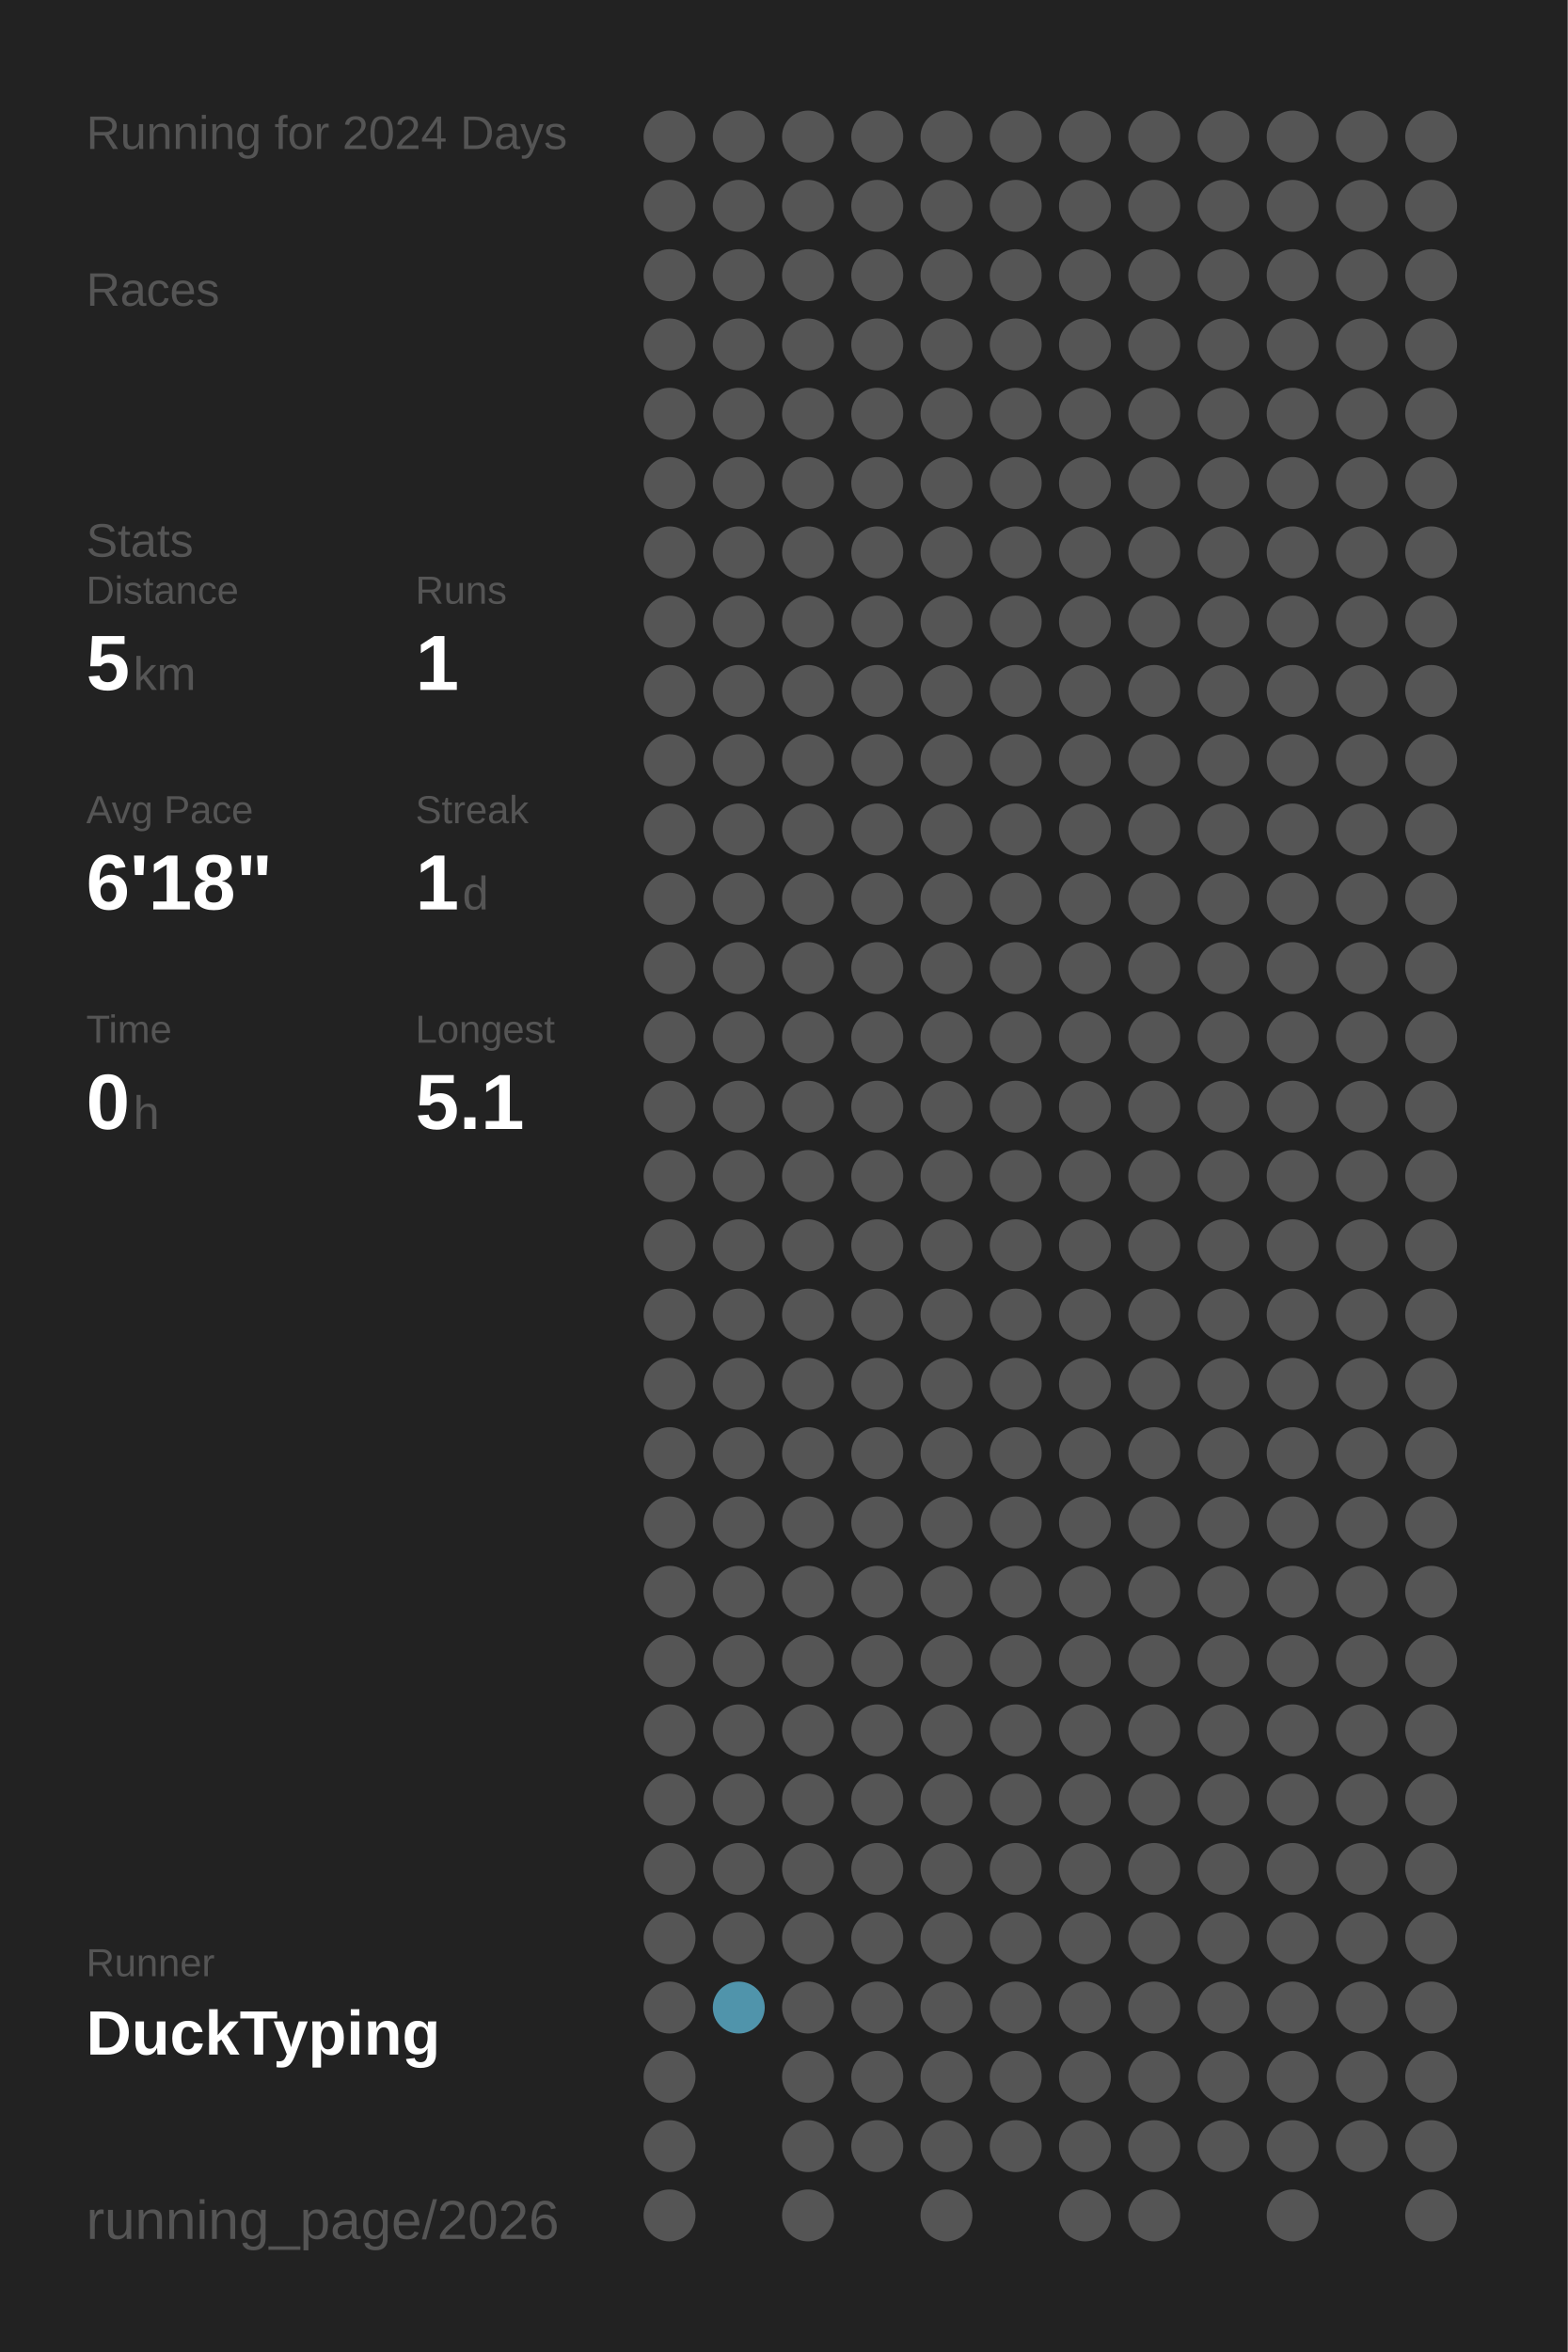
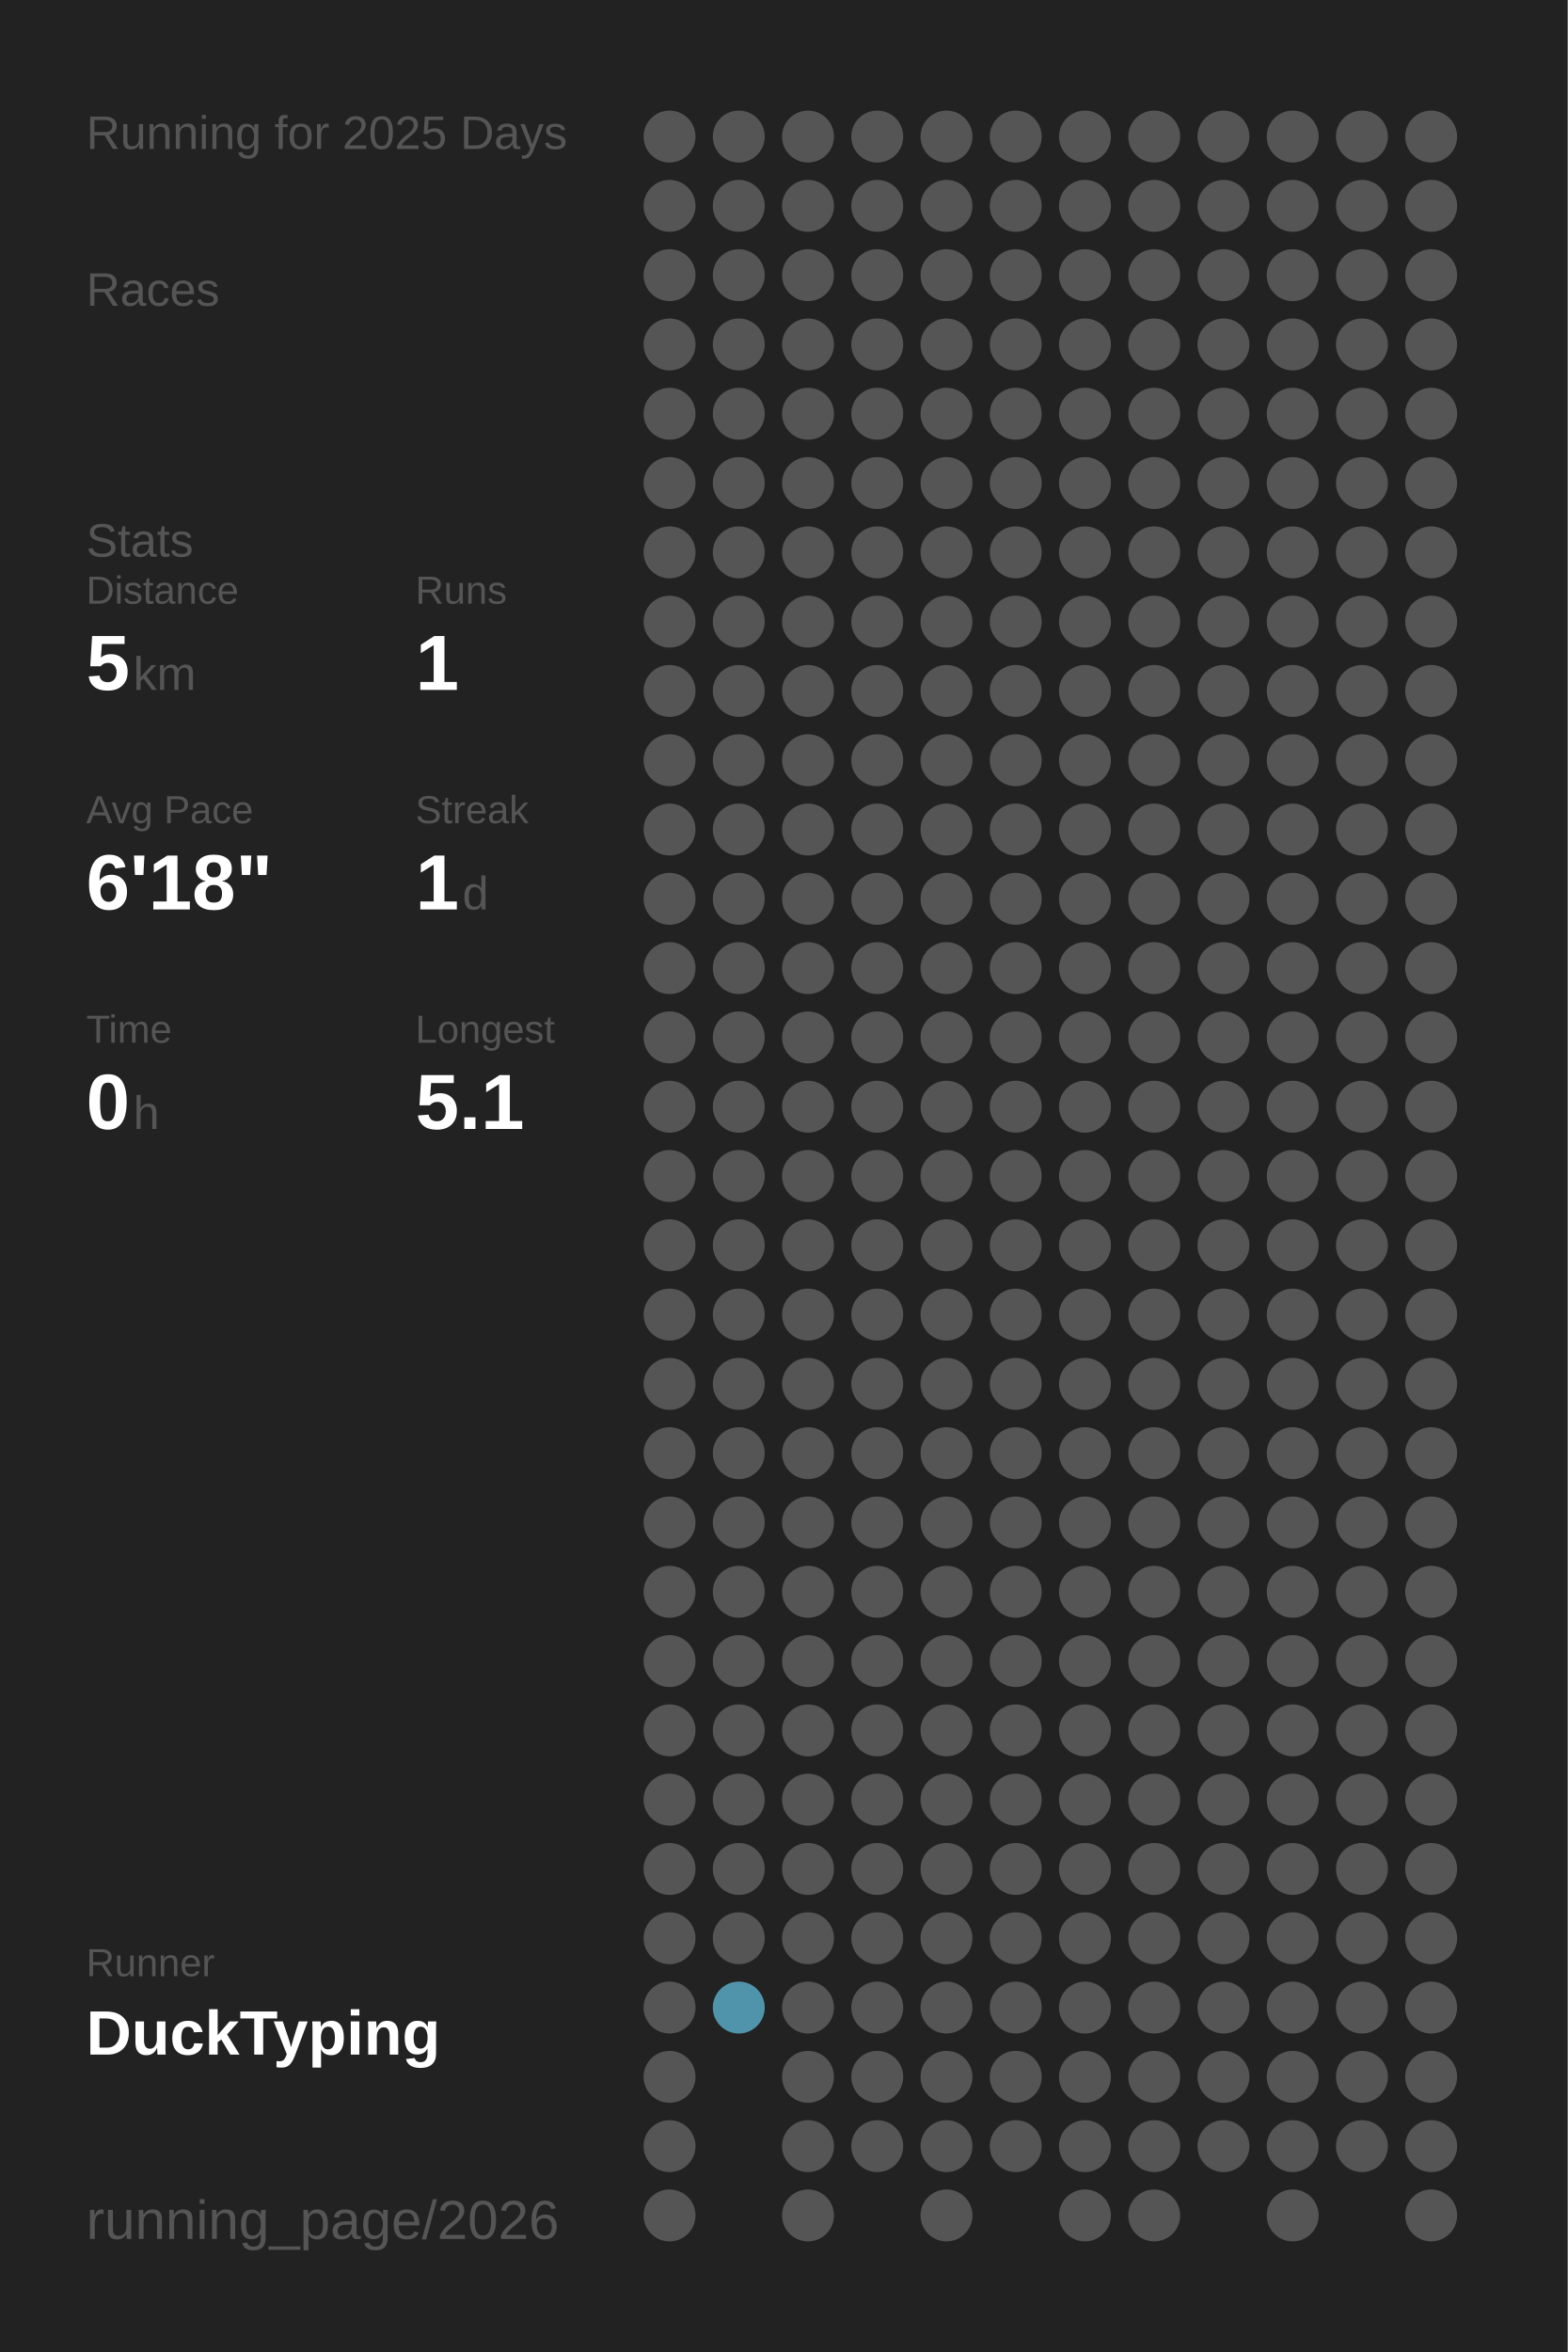
<svg xmlns="http://www.w3.org/2000/svg" baseProfile="full" height="300mm" version="1.1" viewBox="0,0,200,300" width="200mm">
  <defs />
  <rect fill="#222222" height="300" width="200" x="0" y="0" />
-   <text fill="#555555" style="font-size:6px; font-family:Arial;" x="11" y="19">Running for 2024 Days</text>
+   <text fill="#555555" style="font-size:6px; font-family:Arial;" x="11" y="19">Running for 2025 Days</text>
  <text fill="#555555" style="font-size:6px; font-family:Arial;" x="11" y="39">Races</text>
  <text fill="#555555" style="font-size:6px; font-family:Arial;" x="11" y="71">Stats</text>
  <text fill="#555555" style="font-size:5px; font-family:Arial;" x="11" y="77">Distance</text>
  <text fill="#FFFFFF" style="font-size:10px; font-family:Arial; font-weight:bold;" x="11" y="88">5</text>
  <text fill="#555555" style="font-size:6px; font-family:Arial;" x="17" y="88">km</text>
  <text fill="#555555" style="font-size:5px; font-family:Arial;" x="53" y="77">Runs</text>
  <text fill="#FFFFFF" style="font-size:10px; font-family:Arial; font-weight:bold;" x="53" y="88">1</text>
  <text fill="#555555" style="font-size:5px; font-family:Arial;" x="11" y="105">Avg Pace</text>
  <text fill="#FFFFFF" style="font-size:10px; font-family:Arial; font-weight:bold;" x="11" y="116">6'18"</text>
  <text fill="#555555" style="font-size:5px; font-family:Arial;" x="53" y="105">Streak</text>
  <text fill="#FFFFFF" style="font-size:10px; font-family:Arial; font-weight:bold;" x="53" y="116">1</text>
  <text fill="#555555" style="font-size:6px; font-family:Arial;" x="59" y="116">d</text>
  <text fill="#555555" style="font-size:5px; font-family:Arial;" x="11" y="133">Time</text>
  <text fill="#FFFFFF" style="font-size:10px; font-family:Arial; font-weight:bold;" x="11" y="144">0</text>
  <text fill="#555555" style="font-size:6px; font-family:Arial;" x="17" y="144">h</text>
  <text fill="#555555" style="font-size:5px; font-family:Arial;" x="53" y="133">Longest</text>
  <text fill="#FFFFFF" style="font-size:10px; font-family:Arial; font-weight:bold;" x="53" y="144">5.1</text>
  <text fill="#555555" style="font-size:5px; font-family:Arial;" x="11" y="252.065">Runner</text>
  <text fill="#FFFFFF" style="font-size:8px; font-family:Arial; font-weight:bold;" x="11" y="262.065">DuckTyping</text>
  <text fill="#555555" style="font-size:7px; font-family:Arial;" x="11" y="285.581">running_page/2026</text>
  <circle cx="85.417" cy="17.419" fill="#555555" r="3.312" />
  <circle cx="85.417" cy="26.258" fill="#555555" r="3.312" />
  <circle cx="85.417" cy="35.097" fill="#555555" r="3.312" />
  <circle cx="85.417" cy="43.935" fill="#555555" r="3.312" />
  <circle cx="85.417" cy="52.774" fill="#555555" r="3.312" />
  <circle cx="85.417" cy="61.613" fill="#555555" r="3.312" />
  <circle cx="85.417" cy="70.452" fill="#555555" r="3.312" />
  <circle cx="85.417" cy="79.29" fill="#555555" r="3.312" />
  <circle cx="85.417" cy="88.129" fill="#555555" r="3.312" />
  <circle cx="85.417" cy="96.968" fill="#555555" r="3.312" />
  <circle cx="85.417" cy="105.806" fill="#555555" r="3.312" />
  <circle cx="85.417" cy="114.645" fill="#555555" r="3.312" />
  <circle cx="85.417" cy="123.484" fill="#555555" r="3.312" />
  <circle cx="85.417" cy="132.323" fill="#555555" r="3.312" />
  <circle cx="85.417" cy="141.161" fill="#555555" r="3.312" />
  <circle cx="85.417" cy="150" fill="#555555" r="3.312" />
  <circle cx="85.417" cy="158.839" fill="#555555" r="3.312" />
  <circle cx="85.417" cy="167.677" fill="#555555" r="3.312" />
  <circle cx="85.417" cy="176.516" fill="#555555" r="3.312" />
  <circle cx="85.417" cy="185.355" fill="#555555" r="3.312" />
  <circle cx="85.417" cy="194.194" fill="#555555" r="3.312" />
  <circle cx="85.417" cy="203.032" fill="#555555" r="3.312" />
  <circle cx="85.417" cy="211.871" fill="#555555" r="3.312" />
  <circle cx="85.417" cy="220.71" fill="#555555" r="3.312" />
  <circle cx="85.417" cy="229.548" fill="#555555" r="3.312" />
  <circle cx="85.417" cy="238.387" fill="#555555" r="3.312" />
  <circle cx="85.417" cy="247.226" fill="#555555" r="3.312" />
  <circle cx="85.417" cy="256.065" fill="#555555" r="3.312" />
  <circle cx="85.417" cy="264.903" fill="#555555" r="3.312" />
  <circle cx="85.417" cy="273.742" fill="#555555" r="3.312" />
  <circle cx="85.417" cy="282.581" fill="#555555" r="3.312" />
  <circle cx="94.25" cy="17.419" fill="#555555" r="3.312" />
  <circle cx="94.25" cy="26.258" fill="#555555" r="3.312" />
  <circle cx="94.25" cy="35.097" fill="#555555" r="3.312" />
  <circle cx="94.25" cy="43.935" fill="#555555" r="3.312" />
  <circle cx="94.25" cy="52.774" fill="#555555" r="3.312" />
  <circle cx="94.25" cy="61.613" fill="#555555" r="3.312" />
  <circle cx="94.25" cy="70.452" fill="#555555" r="3.312" />
  <circle cx="94.25" cy="79.29" fill="#555555" r="3.312" />
  <circle cx="94.25" cy="88.129" fill="#555555" r="3.312" />
  <circle cx="94.25" cy="96.968" fill="#555555" r="3.312" />
  <circle cx="94.25" cy="105.806" fill="#555555" r="3.312" />
  <circle cx="94.25" cy="114.645" fill="#555555" r="3.312" />
  <circle cx="94.25" cy="123.484" fill="#555555" r="3.312" />
  <circle cx="94.25" cy="132.323" fill="#555555" r="3.312" />
  <circle cx="94.25" cy="141.161" fill="#555555" r="3.312" />
  <circle cx="94.25" cy="150" fill="#555555" r="3.312" />
  <circle cx="94.25" cy="158.839" fill="#555555" r="3.312" />
  <circle cx="94.25" cy="167.677" fill="#555555" r="3.312" />
  <circle cx="94.25" cy="176.516" fill="#555555" r="3.312" />
  <circle cx="94.25" cy="185.355" fill="#555555" r="3.312" />
  <circle cx="94.25" cy="194.194" fill="#555555" r="3.312" />
  <circle cx="94.25" cy="203.032" fill="#555555" r="3.312" />
  <circle cx="94.25" cy="211.871" fill="#555555" r="3.312" />
  <circle cx="94.25" cy="220.71" fill="#555555" r="3.312" />
  <circle cx="94.25" cy="229.548" fill="#555555" r="3.312" />
  <circle cx="94.25" cy="238.387" fill="#555555" r="3.312" />
  <circle cx="94.25" cy="247.226" fill="#555555" r="3.312" />
  <circle cx="94.25" cy="256.065" fill="#5094ab" r="3.312" />
  <circle cx="103.083" cy="17.419" fill="#555555" r="3.312" />
  <circle cx="103.083" cy="26.258" fill="#555555" r="3.312" />
  <circle cx="103.083" cy="35.097" fill="#555555" r="3.312" />
  <circle cx="103.083" cy="43.935" fill="#555555" r="3.312" />
  <circle cx="103.083" cy="52.774" fill="#555555" r="3.312" />
  <circle cx="103.083" cy="61.613" fill="#555555" r="3.312" />
  <circle cx="103.083" cy="70.452" fill="#555555" r="3.312" />
  <circle cx="103.083" cy="79.29" fill="#555555" r="3.312" />
  <circle cx="103.083" cy="88.129" fill="#555555" r="3.312" />
  <circle cx="103.083" cy="96.968" fill="#555555" r="3.312" />
  <circle cx="103.083" cy="105.806" fill="#555555" r="3.312" />
  <circle cx="103.083" cy="114.645" fill="#555555" r="3.312" />
  <circle cx="103.083" cy="123.484" fill="#555555" r="3.312" />
  <circle cx="103.083" cy="132.323" fill="#555555" r="3.312" />
  <circle cx="103.083" cy="141.161" fill="#555555" r="3.312" />
  <circle cx="103.083" cy="150" fill="#555555" r="3.312" />
  <circle cx="103.083" cy="158.839" fill="#555555" r="3.312" />
  <circle cx="103.083" cy="167.677" fill="#555555" r="3.312" />
  <circle cx="103.083" cy="176.516" fill="#555555" r="3.312" />
  <circle cx="103.083" cy="185.355" fill="#555555" r="3.312" />
  <circle cx="103.083" cy="194.194" fill="#555555" r="3.312" />
  <circle cx="103.083" cy="203.032" fill="#555555" r="3.312" />
  <circle cx="103.083" cy="211.871" fill="#555555" r="3.312" />
  <circle cx="103.083" cy="220.71" fill="#555555" r="3.312" />
  <circle cx="103.083" cy="229.548" fill="#555555" r="3.312" />
  <circle cx="103.083" cy="238.387" fill="#555555" r="3.312" />
  <circle cx="103.083" cy="247.226" fill="#555555" r="3.312" />
  <circle cx="103.083" cy="256.065" fill="#555555" r="3.312" />
  <circle cx="103.083" cy="264.903" fill="#555555" r="3.312" />
  <circle cx="103.083" cy="273.742" fill="#555555" r="3.312" />
  <circle cx="103.083" cy="282.581" fill="#555555" r="3.312" />
  <circle cx="111.917" cy="17.419" fill="#555555" r="3.312" />
  <circle cx="111.917" cy="26.258" fill="#555555" r="3.312" />
  <circle cx="111.917" cy="35.097" fill="#555555" r="3.312" />
  <circle cx="111.917" cy="43.935" fill="#555555" r="3.312" />
  <circle cx="111.917" cy="52.774" fill="#555555" r="3.312" />
  <circle cx="111.917" cy="61.613" fill="#555555" r="3.312" />
  <circle cx="111.917" cy="70.452" fill="#555555" r="3.312" />
  <circle cx="111.917" cy="79.29" fill="#555555" r="3.312" />
  <circle cx="111.917" cy="88.129" fill="#555555" r="3.312" />
  <circle cx="111.917" cy="96.968" fill="#555555" r="3.312" />
  <circle cx="111.917" cy="105.806" fill="#555555" r="3.312" />
  <circle cx="111.917" cy="114.645" fill="#555555" r="3.312" />
  <circle cx="111.917" cy="123.484" fill="#555555" r="3.312" />
  <circle cx="111.917" cy="132.323" fill="#555555" r="3.312" />
  <circle cx="111.917" cy="141.161" fill="#555555" r="3.312" />
  <circle cx="111.917" cy="150" fill="#555555" r="3.312" />
  <circle cx="111.917" cy="158.839" fill="#555555" r="3.312" />
  <circle cx="111.917" cy="167.677" fill="#555555" r="3.312" />
  <circle cx="111.917" cy="176.516" fill="#555555" r="3.312" />
  <circle cx="111.917" cy="185.355" fill="#555555" r="3.312" />
  <circle cx="111.917" cy="194.194" fill="#555555" r="3.312" />
  <circle cx="111.917" cy="203.032" fill="#555555" r="3.312" />
  <circle cx="111.917" cy="211.871" fill="#555555" r="3.312" />
  <circle cx="111.917" cy="220.71" fill="#555555" r="3.312" />
  <circle cx="111.917" cy="229.548" fill="#555555" r="3.312" />
  <circle cx="111.917" cy="238.387" fill="#555555" r="3.312" />
  <circle cx="111.917" cy="247.226" fill="#555555" r="3.312" />
  <circle cx="111.917" cy="256.065" fill="#555555" r="3.312" />
  <circle cx="111.917" cy="264.903" fill="#555555" r="3.312" />
  <circle cx="111.917" cy="273.742" fill="#555555" r="3.312" />
  <circle cx="120.75" cy="17.419" fill="#555555" r="3.312" />
  <circle cx="120.75" cy="26.258" fill="#555555" r="3.312" />
  <circle cx="120.75" cy="35.097" fill="#555555" r="3.312" />
  <circle cx="120.75" cy="43.935" fill="#555555" r="3.312" />
  <circle cx="120.75" cy="52.774" fill="#555555" r="3.312" />
  <circle cx="120.75" cy="61.613" fill="#555555" r="3.312" />
  <circle cx="120.75" cy="70.452" fill="#555555" r="3.312" />
  <circle cx="120.75" cy="79.29" fill="#555555" r="3.312" />
  <circle cx="120.75" cy="88.129" fill="#555555" r="3.312" />
  <circle cx="120.75" cy="96.968" fill="#555555" r="3.312" />
  <circle cx="120.75" cy="105.806" fill="#555555" r="3.312" />
  <circle cx="120.75" cy="114.645" fill="#555555" r="3.312" />
  <circle cx="120.75" cy="123.484" fill="#555555" r="3.312" />
  <circle cx="120.75" cy="132.323" fill="#555555" r="3.312" />
  <circle cx="120.75" cy="141.161" fill="#555555" r="3.312" />
  <circle cx="120.75" cy="150" fill="#555555" r="3.312" />
  <circle cx="120.75" cy="158.839" fill="#555555" r="3.312" />
  <circle cx="120.75" cy="167.677" fill="#555555" r="3.312" />
  <circle cx="120.75" cy="176.516" fill="#555555" r="3.312" />
  <circle cx="120.75" cy="185.355" fill="#555555" r="3.312" />
  <circle cx="120.75" cy="194.194" fill="#555555" r="3.312" />
  <circle cx="120.75" cy="203.032" fill="#555555" r="3.312" />
  <circle cx="120.75" cy="211.871" fill="#555555" r="3.312" />
  <circle cx="120.75" cy="220.71" fill="#555555" r="3.312" />
  <circle cx="120.75" cy="229.548" fill="#555555" r="3.312" />
  <circle cx="120.75" cy="238.387" fill="#555555" r="3.312" />
  <circle cx="120.75" cy="247.226" fill="#555555" r="3.312" />
  <circle cx="120.75" cy="256.065" fill="#555555" r="3.312" />
  <circle cx="120.75" cy="264.903" fill="#555555" r="3.312" />
  <circle cx="120.75" cy="273.742" fill="#555555" r="3.312" />
  <circle cx="120.75" cy="282.581" fill="#555555" r="3.312" />
  <circle cx="129.583" cy="17.419" fill="#555555" r="3.312" />
  <circle cx="129.583" cy="26.258" fill="#555555" r="3.312" />
  <circle cx="129.583" cy="35.097" fill="#555555" r="3.312" />
  <circle cx="129.583" cy="43.935" fill="#555555" r="3.312" />
  <circle cx="129.583" cy="52.774" fill="#555555" r="3.312" />
  <circle cx="129.583" cy="61.613" fill="#555555" r="3.312" />
  <circle cx="129.583" cy="70.452" fill="#555555" r="3.312" />
  <circle cx="129.583" cy="79.29" fill="#555555" r="3.312" />
  <circle cx="129.583" cy="88.129" fill="#555555" r="3.312" />
  <circle cx="129.583" cy="96.968" fill="#555555" r="3.312" />
  <circle cx="129.583" cy="105.806" fill="#555555" r="3.312" />
  <circle cx="129.583" cy="114.645" fill="#555555" r="3.312" />
  <circle cx="129.583" cy="123.484" fill="#555555" r="3.312" />
  <circle cx="129.583" cy="132.323" fill="#555555" r="3.312" />
  <circle cx="129.583" cy="141.161" fill="#555555" r="3.312" />
  <circle cx="129.583" cy="150" fill="#555555" r="3.312" />
  <circle cx="129.583" cy="158.839" fill="#555555" r="3.312" />
  <circle cx="129.583" cy="167.677" fill="#555555" r="3.312" />
  <circle cx="129.583" cy="176.516" fill="#555555" r="3.312" />
  <circle cx="129.583" cy="185.355" fill="#555555" r="3.312" />
  <circle cx="129.583" cy="194.194" fill="#555555" r="3.312" />
  <circle cx="129.583" cy="203.032" fill="#555555" r="3.312" />
  <circle cx="129.583" cy="211.871" fill="#555555" r="3.312" />
  <circle cx="129.583" cy="220.71" fill="#555555" r="3.312" />
  <circle cx="129.583" cy="229.548" fill="#555555" r="3.312" />
  <circle cx="129.583" cy="238.387" fill="#555555" r="3.312" />
  <circle cx="129.583" cy="247.226" fill="#555555" r="3.312" />
  <circle cx="129.583" cy="256.065" fill="#555555" r="3.312" />
  <circle cx="129.583" cy="264.903" fill="#555555" r="3.312" />
  <circle cx="129.583" cy="273.742" fill="#555555" r="3.312" />
  <circle cx="138.417" cy="17.419" fill="#555555" r="3.312" />
  <circle cx="138.417" cy="26.258" fill="#555555" r="3.312" />
  <circle cx="138.417" cy="35.097" fill="#555555" r="3.312" />
  <circle cx="138.417" cy="43.935" fill="#555555" r="3.312" />
  <circle cx="138.417" cy="52.774" fill="#555555" r="3.312" />
  <circle cx="138.417" cy="61.613" fill="#555555" r="3.312" />
  <circle cx="138.417" cy="70.452" fill="#555555" r="3.312" />
  <circle cx="138.417" cy="79.29" fill="#555555" r="3.312" />
  <circle cx="138.417" cy="88.129" fill="#555555" r="3.312" />
  <circle cx="138.417" cy="96.968" fill="#555555" r="3.312" />
  <circle cx="138.417" cy="105.806" fill="#555555" r="3.312" />
  <circle cx="138.417" cy="114.645" fill="#555555" r="3.312" />
  <circle cx="138.417" cy="123.484" fill="#555555" r="3.312" />
  <circle cx="138.417" cy="132.323" fill="#555555" r="3.312" />
  <circle cx="138.417" cy="141.161" fill="#555555" r="3.312" />
  <circle cx="138.417" cy="150" fill="#555555" r="3.312" />
  <circle cx="138.417" cy="158.839" fill="#555555" r="3.312" />
  <circle cx="138.417" cy="167.677" fill="#555555" r="3.312" />
  <circle cx="138.417" cy="176.516" fill="#555555" r="3.312" />
  <circle cx="138.417" cy="185.355" fill="#555555" r="3.312" />
  <circle cx="138.417" cy="194.194" fill="#555555" r="3.312" />
  <circle cx="138.417" cy="203.032" fill="#555555" r="3.312" />
  <circle cx="138.417" cy="211.871" fill="#555555" r="3.312" />
  <circle cx="138.417" cy="220.71" fill="#555555" r="3.312" />
  <circle cx="138.417" cy="229.548" fill="#555555" r="3.312" />
  <circle cx="138.417" cy="238.387" fill="#555555" r="3.312" />
  <circle cx="138.417" cy="247.226" fill="#555555" r="3.312" />
  <circle cx="138.417" cy="256.065" fill="#555555" r="3.312" />
  <circle cx="138.417" cy="264.903" fill="#555555" r="3.312" />
  <circle cx="138.417" cy="273.742" fill="#555555" r="3.312" />
  <circle cx="138.417" cy="282.581" fill="#555555" r="3.312" />
  <circle cx="147.25" cy="17.419" fill="#555555" r="3.312" />
  <circle cx="147.25" cy="26.258" fill="#555555" r="3.312" />
  <circle cx="147.25" cy="35.097" fill="#555555" r="3.312" />
  <circle cx="147.25" cy="43.935" fill="#555555" r="3.312" />
  <circle cx="147.25" cy="52.774" fill="#555555" r="3.312" />
  <circle cx="147.25" cy="61.613" fill="#555555" r="3.312" />
  <circle cx="147.25" cy="70.452" fill="#555555" r="3.312" />
  <circle cx="147.25" cy="79.29" fill="#555555" r="3.312" />
  <circle cx="147.25" cy="88.129" fill="#555555" r="3.312" />
  <circle cx="147.25" cy="96.968" fill="#555555" r="3.312" />
  <circle cx="147.25" cy="105.806" fill="#555555" r="3.312" />
  <circle cx="147.25" cy="114.645" fill="#555555" r="3.312" />
  <circle cx="147.25" cy="123.484" fill="#555555" r="3.312" />
  <circle cx="147.25" cy="132.323" fill="#555555" r="3.312" />
  <circle cx="147.25" cy="141.161" fill="#555555" r="3.312" />
  <circle cx="147.25" cy="150" fill="#555555" r="3.312" />
  <circle cx="147.25" cy="158.839" fill="#555555" r="3.312" />
  <circle cx="147.25" cy="167.677" fill="#555555" r="3.312" />
  <circle cx="147.25" cy="176.516" fill="#555555" r="3.312" />
  <circle cx="147.25" cy="185.355" fill="#555555" r="3.312" />
  <circle cx="147.25" cy="194.194" fill="#555555" r="3.312" />
  <circle cx="147.25" cy="203.032" fill="#555555" r="3.312" />
  <circle cx="147.25" cy="211.871" fill="#555555" r="3.312" />
  <circle cx="147.25" cy="220.71" fill="#555555" r="3.312" />
  <circle cx="147.25" cy="229.548" fill="#555555" r="3.312" />
  <circle cx="147.25" cy="238.387" fill="#555555" r="3.312" />
  <circle cx="147.25" cy="247.226" fill="#555555" r="3.312" />
  <circle cx="147.25" cy="256.065" fill="#555555" r="3.312" />
  <circle cx="147.25" cy="264.903" fill="#555555" r="3.312" />
  <circle cx="147.25" cy="273.742" fill="#555555" r="3.312" />
  <circle cx="147.25" cy="282.581" fill="#555555" r="3.312" />
  <circle cx="156.083" cy="17.419" fill="#555555" r="3.312" />
  <circle cx="156.083" cy="26.258" fill="#555555" r="3.312" />
  <circle cx="156.083" cy="35.097" fill="#555555" r="3.312" />
  <circle cx="156.083" cy="43.935" fill="#555555" r="3.312" />
  <circle cx="156.083" cy="52.774" fill="#555555" r="3.312" />
  <circle cx="156.083" cy="61.613" fill="#555555" r="3.312" />
  <circle cx="156.083" cy="70.452" fill="#555555" r="3.312" />
  <circle cx="156.083" cy="79.29" fill="#555555" r="3.312" />
  <circle cx="156.083" cy="88.129" fill="#555555" r="3.312" />
  <circle cx="156.083" cy="96.968" fill="#555555" r="3.312" />
  <circle cx="156.083" cy="105.806" fill="#555555" r="3.312" />
  <circle cx="156.083" cy="114.645" fill="#555555" r="3.312" />
  <circle cx="156.083" cy="123.484" fill="#555555" r="3.312" />
  <circle cx="156.083" cy="132.323" fill="#555555" r="3.312" />
  <circle cx="156.083" cy="141.161" fill="#555555" r="3.312" />
  <circle cx="156.083" cy="150" fill="#555555" r="3.312" />
  <circle cx="156.083" cy="158.839" fill="#555555" r="3.312" />
  <circle cx="156.083" cy="167.677" fill="#555555" r="3.312" />
  <circle cx="156.083" cy="176.516" fill="#555555" r="3.312" />
  <circle cx="156.083" cy="185.355" fill="#555555" r="3.312" />
  <circle cx="156.083" cy="194.194" fill="#555555" r="3.312" />
  <circle cx="156.083" cy="203.032" fill="#555555" r="3.312" />
  <circle cx="156.083" cy="211.871" fill="#555555" r="3.312" />
  <circle cx="156.083" cy="220.71" fill="#555555" r="3.312" />
  <circle cx="156.083" cy="229.548" fill="#555555" r="3.312" />
  <circle cx="156.083" cy="238.387" fill="#555555" r="3.312" />
  <circle cx="156.083" cy="247.226" fill="#555555" r="3.312" />
  <circle cx="156.083" cy="256.065" fill="#555555" r="3.312" />
  <circle cx="156.083" cy="264.903" fill="#555555" r="3.312" />
  <circle cx="156.083" cy="273.742" fill="#555555" r="3.312" />
  <circle cx="164.917" cy="17.419" fill="#555555" r="3.312" />
  <circle cx="164.917" cy="26.258" fill="#555555" r="3.312" />
  <circle cx="164.917" cy="35.097" fill="#555555" r="3.312" />
  <circle cx="164.917" cy="43.935" fill="#555555" r="3.312" />
  <circle cx="164.917" cy="52.774" fill="#555555" r="3.312" />
  <circle cx="164.917" cy="61.613" fill="#555555" r="3.312" />
  <circle cx="164.917" cy="70.452" fill="#555555" r="3.312" />
  <circle cx="164.917" cy="79.29" fill="#555555" r="3.312" />
  <circle cx="164.917" cy="88.129" fill="#555555" r="3.312" />
  <circle cx="164.917" cy="96.968" fill="#555555" r="3.312" />
  <circle cx="164.917" cy="105.806" fill="#555555" r="3.312" />
  <circle cx="164.917" cy="114.645" fill="#555555" r="3.312" />
  <circle cx="164.917" cy="123.484" fill="#555555" r="3.312" />
  <circle cx="164.917" cy="132.323" fill="#555555" r="3.312" />
  <circle cx="164.917" cy="141.161" fill="#555555" r="3.312" />
  <circle cx="164.917" cy="150" fill="#555555" r="3.312" />
  <circle cx="164.917" cy="158.839" fill="#555555" r="3.312" />
  <circle cx="164.917" cy="167.677" fill="#555555" r="3.312" />
  <circle cx="164.917" cy="176.516" fill="#555555" r="3.312" />
  <circle cx="164.917" cy="185.355" fill="#555555" r="3.312" />
  <circle cx="164.917" cy="194.194" fill="#555555" r="3.312" />
  <circle cx="164.917" cy="203.032" fill="#555555" r="3.312" />
  <circle cx="164.917" cy="211.871" fill="#555555" r="3.312" />
  <circle cx="164.917" cy="220.71" fill="#555555" r="3.312" />
  <circle cx="164.917" cy="229.548" fill="#555555" r="3.312" />
  <circle cx="164.917" cy="238.387" fill="#555555" r="3.312" />
  <circle cx="164.917" cy="247.226" fill="#555555" r="3.312" />
  <circle cx="164.917" cy="256.065" fill="#555555" r="3.312" />
  <circle cx="164.917" cy="264.903" fill="#555555" r="3.312" />
  <circle cx="164.917" cy="273.742" fill="#555555" r="3.312" />
  <circle cx="164.917" cy="282.581" fill="#555555" r="3.312" />
  <circle cx="173.75" cy="17.419" fill="#555555" r="3.312" />
  <circle cx="173.75" cy="26.258" fill="#555555" r="3.312" />
  <circle cx="173.75" cy="35.097" fill="#555555" r="3.312" />
  <circle cx="173.75" cy="43.935" fill="#555555" r="3.312" />
  <circle cx="173.75" cy="52.774" fill="#555555" r="3.312" />
  <circle cx="173.75" cy="61.613" fill="#555555" r="3.312" />
  <circle cx="173.75" cy="70.452" fill="#555555" r="3.312" />
  <circle cx="173.75" cy="79.29" fill="#555555" r="3.312" />
  <circle cx="173.75" cy="88.129" fill="#555555" r="3.312" />
  <circle cx="173.75" cy="96.968" fill="#555555" r="3.312" />
  <circle cx="173.75" cy="105.806" fill="#555555" r="3.312" />
  <circle cx="173.75" cy="114.645" fill="#555555" r="3.312" />
  <circle cx="173.75" cy="123.484" fill="#555555" r="3.312" />
  <circle cx="173.75" cy="132.323" fill="#555555" r="3.312" />
  <circle cx="173.75" cy="141.161" fill="#555555" r="3.312" />
  <circle cx="173.75" cy="150" fill="#555555" r="3.312" />
  <circle cx="173.75" cy="158.839" fill="#555555" r="3.312" />
  <circle cx="173.75" cy="167.677" fill="#555555" r="3.312" />
  <circle cx="173.75" cy="176.516" fill="#555555" r="3.312" />
  <circle cx="173.75" cy="185.355" fill="#555555" r="3.312" />
  <circle cx="173.75" cy="194.194" fill="#555555" r="3.312" />
  <circle cx="173.75" cy="203.032" fill="#555555" r="3.312" />
  <circle cx="173.75" cy="211.871" fill="#555555" r="3.312" />
  <circle cx="173.75" cy="220.71" fill="#555555" r="3.312" />
  <circle cx="173.75" cy="229.548" fill="#555555" r="3.312" />
  <circle cx="173.75" cy="238.387" fill="#555555" r="3.312" />
  <circle cx="173.75" cy="247.226" fill="#555555" r="3.312" />
  <circle cx="173.75" cy="256.065" fill="#555555" r="3.312" />
  <circle cx="173.75" cy="264.903" fill="#555555" r="3.312" />
  <circle cx="173.75" cy="273.742" fill="#555555" r="3.312" />
  <circle cx="182.583" cy="17.419" fill="#555555" r="3.312" />
  <circle cx="182.583" cy="26.258" fill="#555555" r="3.312" />
  <circle cx="182.583" cy="35.097" fill="#555555" r="3.312" />
  <circle cx="182.583" cy="43.935" fill="#555555" r="3.312" />
  <circle cx="182.583" cy="52.774" fill="#555555" r="3.312" />
  <circle cx="182.583" cy="61.613" fill="#555555" r="3.312" />
  <circle cx="182.583" cy="70.452" fill="#555555" r="3.312" />
  <circle cx="182.583" cy="79.29" fill="#555555" r="3.312" />
  <circle cx="182.583" cy="88.129" fill="#555555" r="3.312" />
  <circle cx="182.583" cy="96.968" fill="#555555" r="3.312" />
  <circle cx="182.583" cy="105.806" fill="#555555" r="3.312" />
  <circle cx="182.583" cy="114.645" fill="#555555" r="3.312" />
  <circle cx="182.583" cy="123.484" fill="#555555" r="3.312" />
  <circle cx="182.583" cy="132.323" fill="#555555" r="3.312" />
  <circle cx="182.583" cy="141.161" fill="#555555" r="3.312" />
  <circle cx="182.583" cy="150" fill="#555555" r="3.312" />
  <circle cx="182.583" cy="158.839" fill="#555555" r="3.312" />
  <circle cx="182.583" cy="167.677" fill="#555555" r="3.312" />
  <circle cx="182.583" cy="176.516" fill="#555555" r="3.312" />
  <circle cx="182.583" cy="185.355" fill="#555555" r="3.312" />
  <circle cx="182.583" cy="194.194" fill="#555555" r="3.312" />
  <circle cx="182.583" cy="203.032" fill="#555555" r="3.312" />
  <circle cx="182.583" cy="211.871" fill="#555555" r="3.312" />
  <circle cx="182.583" cy="220.71" fill="#555555" r="3.312" />
  <circle cx="182.583" cy="229.548" fill="#555555" r="3.312" />
  <circle cx="182.583" cy="238.387" fill="#555555" r="3.312" />
  <circle cx="182.583" cy="247.226" fill="#555555" r="3.312" />
  <circle cx="182.583" cy="256.065" fill="#555555" r="3.312" />
  <circle cx="182.583" cy="264.903" fill="#555555" r="3.312" />
  <circle cx="182.583" cy="273.742" fill="#555555" r="3.312" />
  <circle cx="182.583" cy="282.581" fill="#555555" r="3.312" />
</svg>
